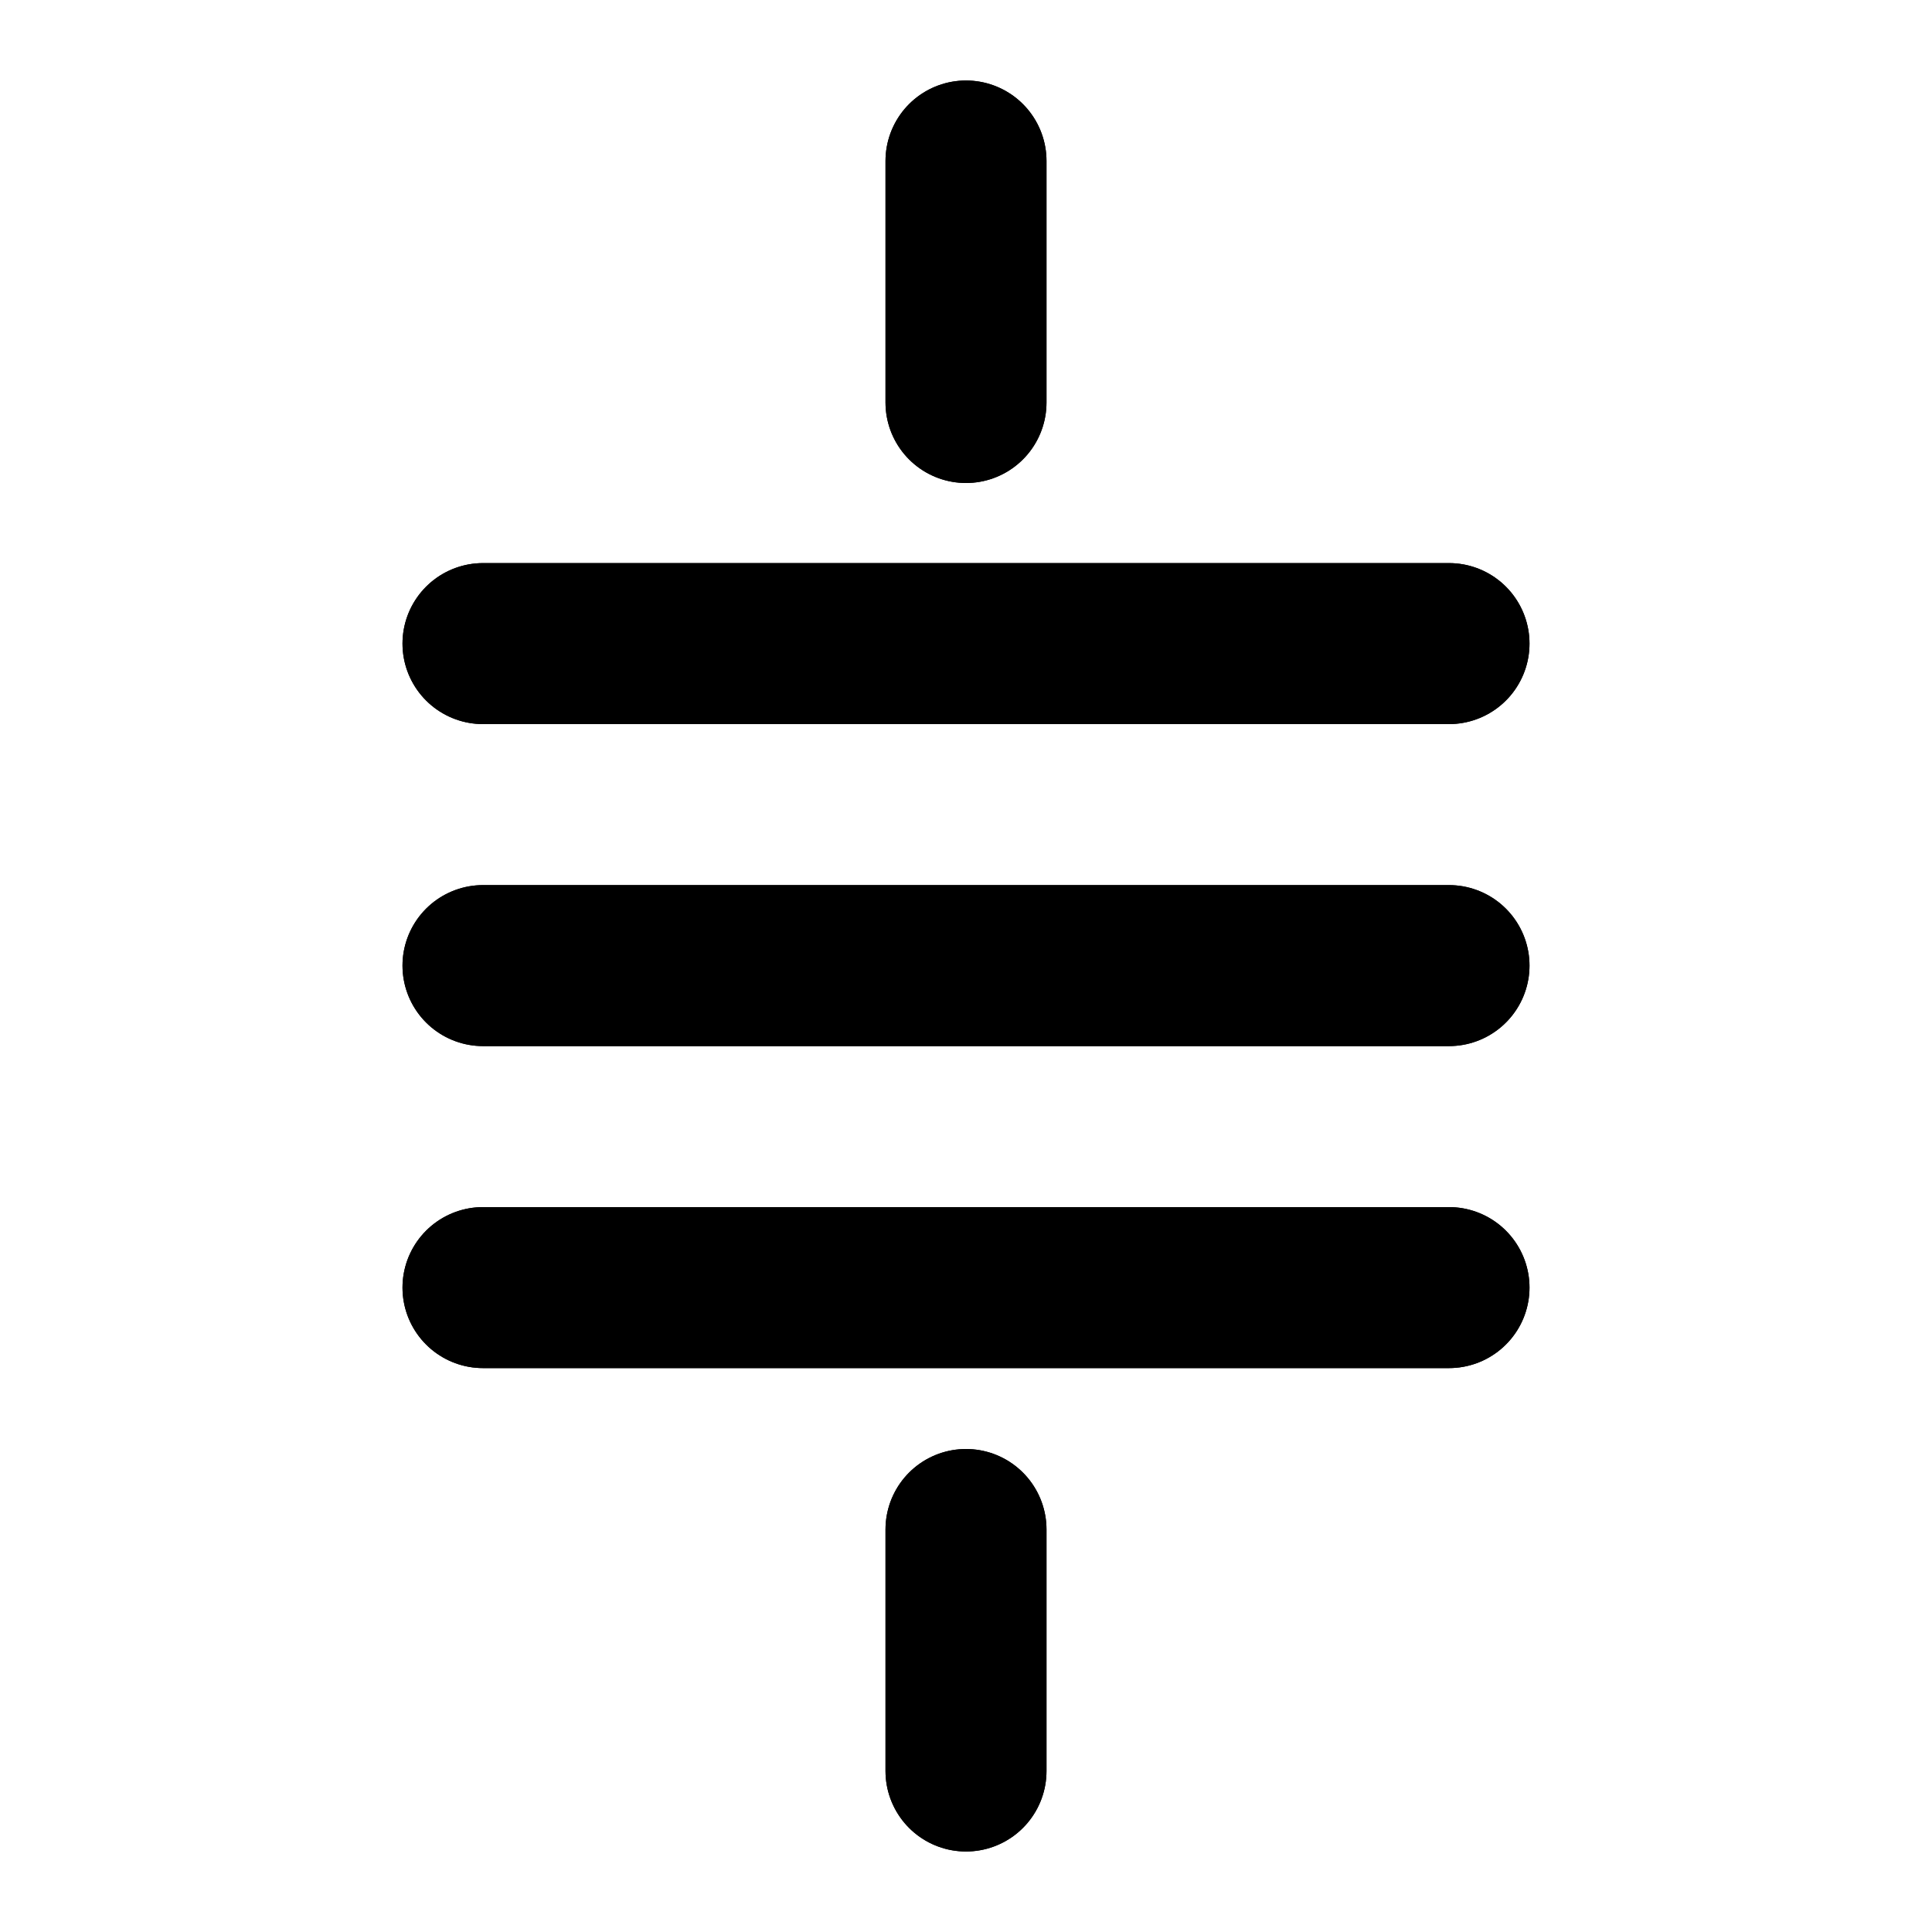
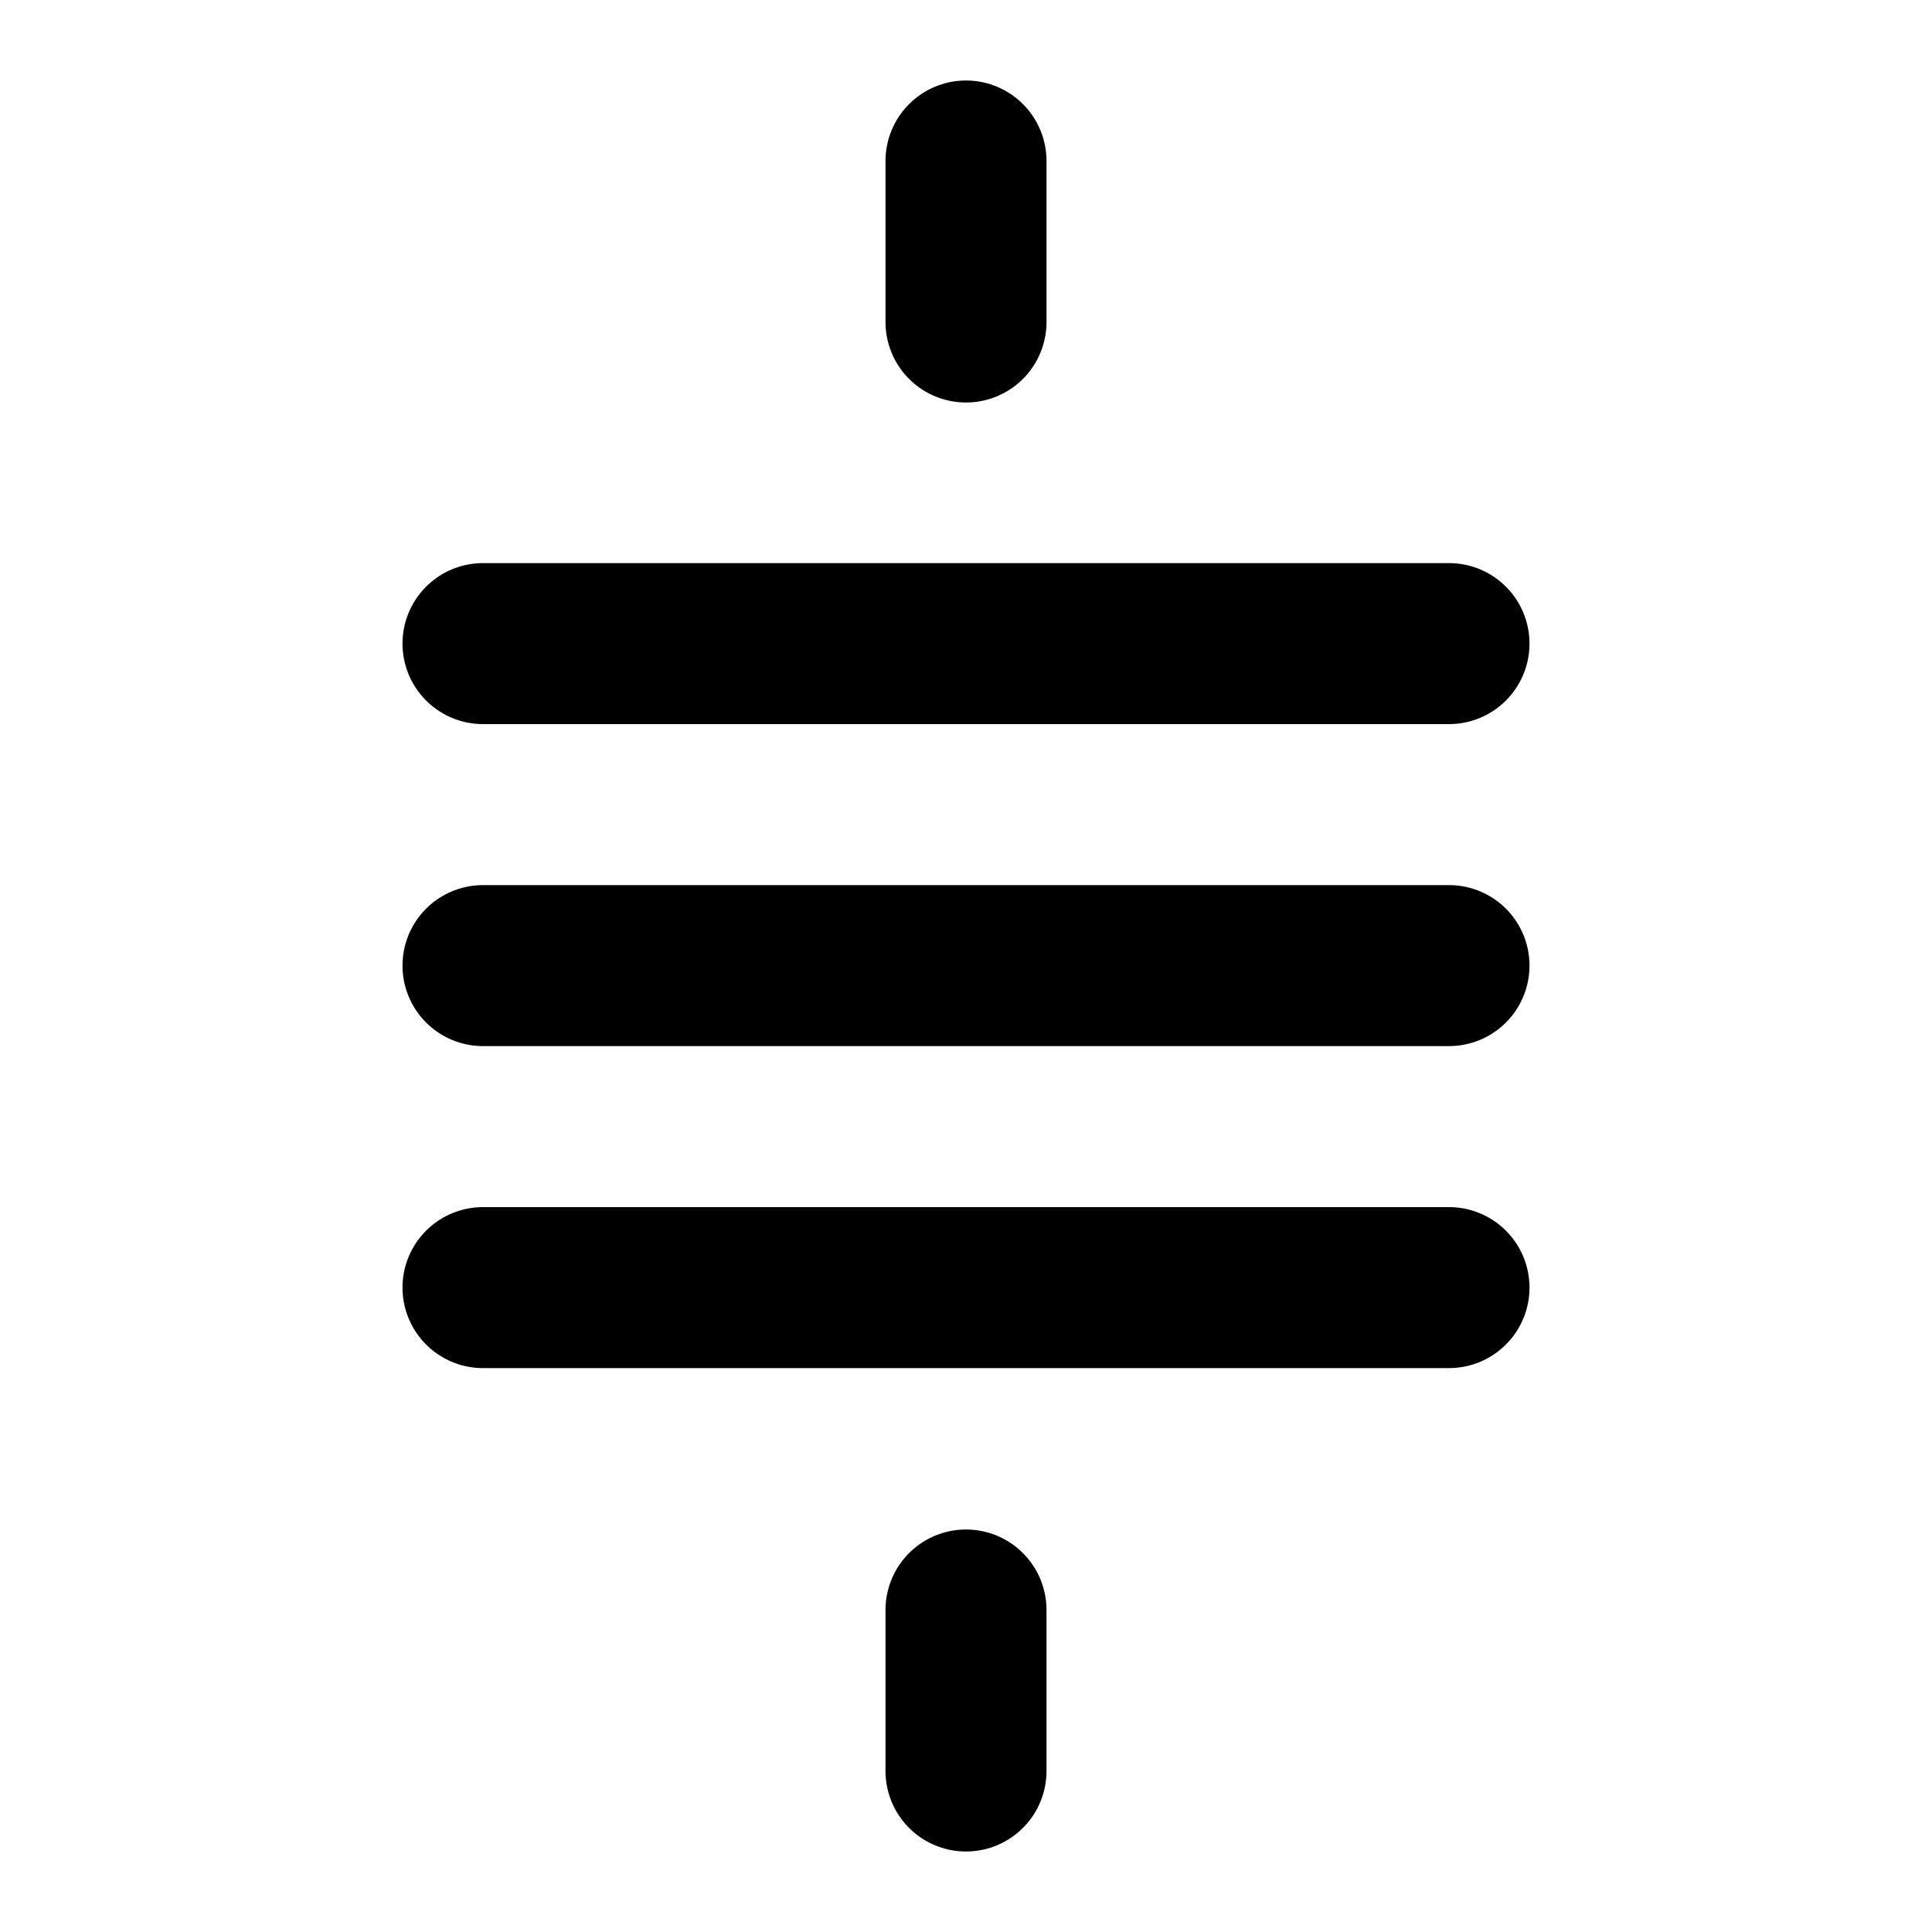
<svg xmlns="http://www.w3.org/2000/svg" width="24" height="24" viewBox="0 0 24 24" fill="none" stroke="currentColor" stroke-width="2" stroke-linecap="round" stroke-linejoin="round">
-   <path d="M6 7.995h12" />
-   <path d="M6 7.995h12" />
-   <path d="M6 11.995h12" />
+   <path d="M12 20v2" />
+   <path d="M12 2v2" />
  <path d="M6 11.995h12" />
  <path d="M6 15.995h12" />
-   <path d="M6 15.995h12" />
-   <path d="M12 2v3" />
-   <path d="M12 2v3" />
-   <path d="M12 19v3" />
-   <path d="M12 19v3" />
+   <path d="M6 7.995h12" />
</svg>
